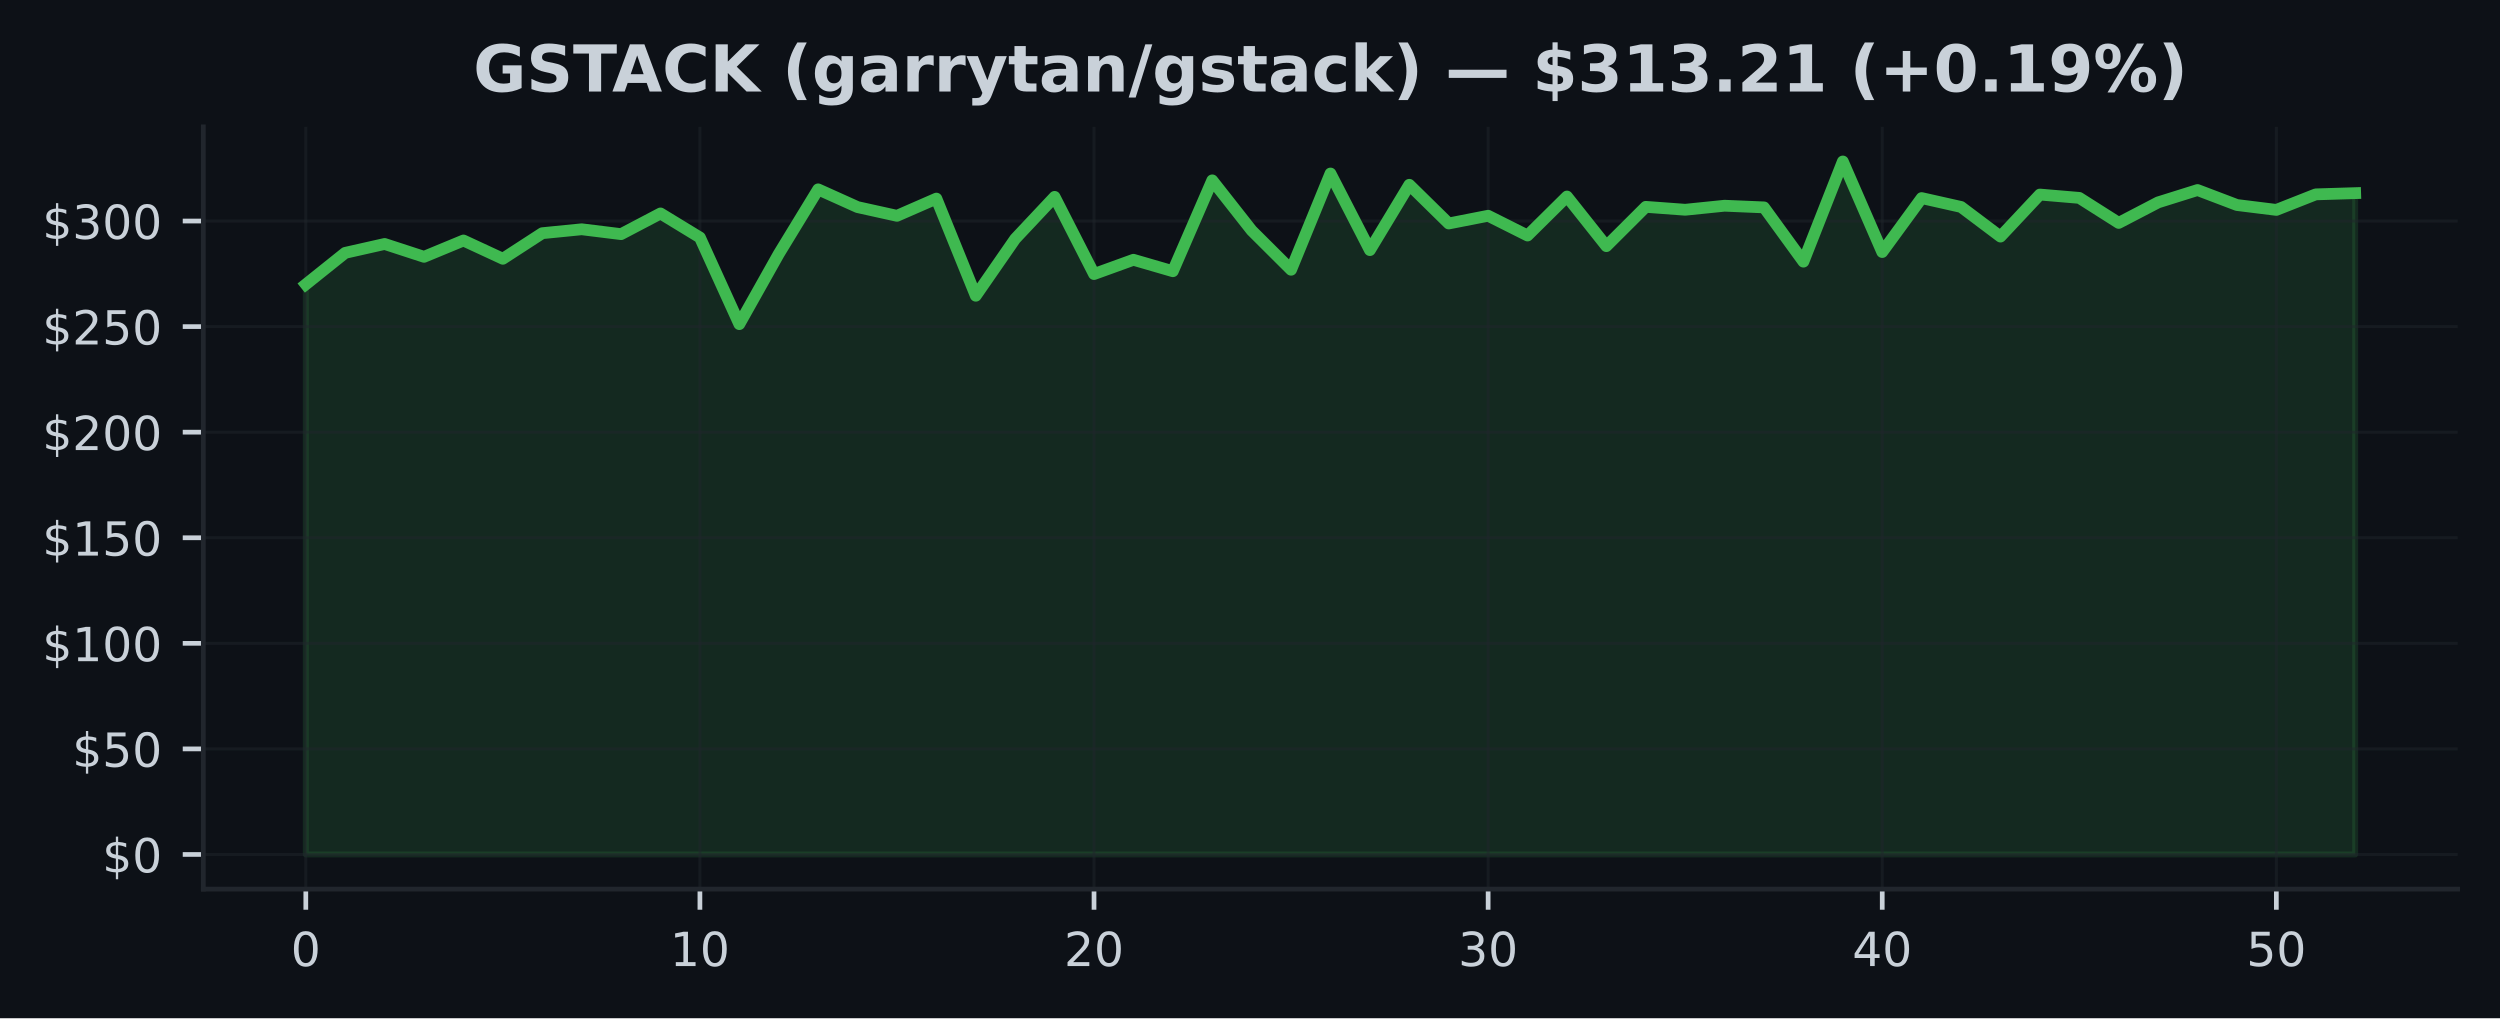
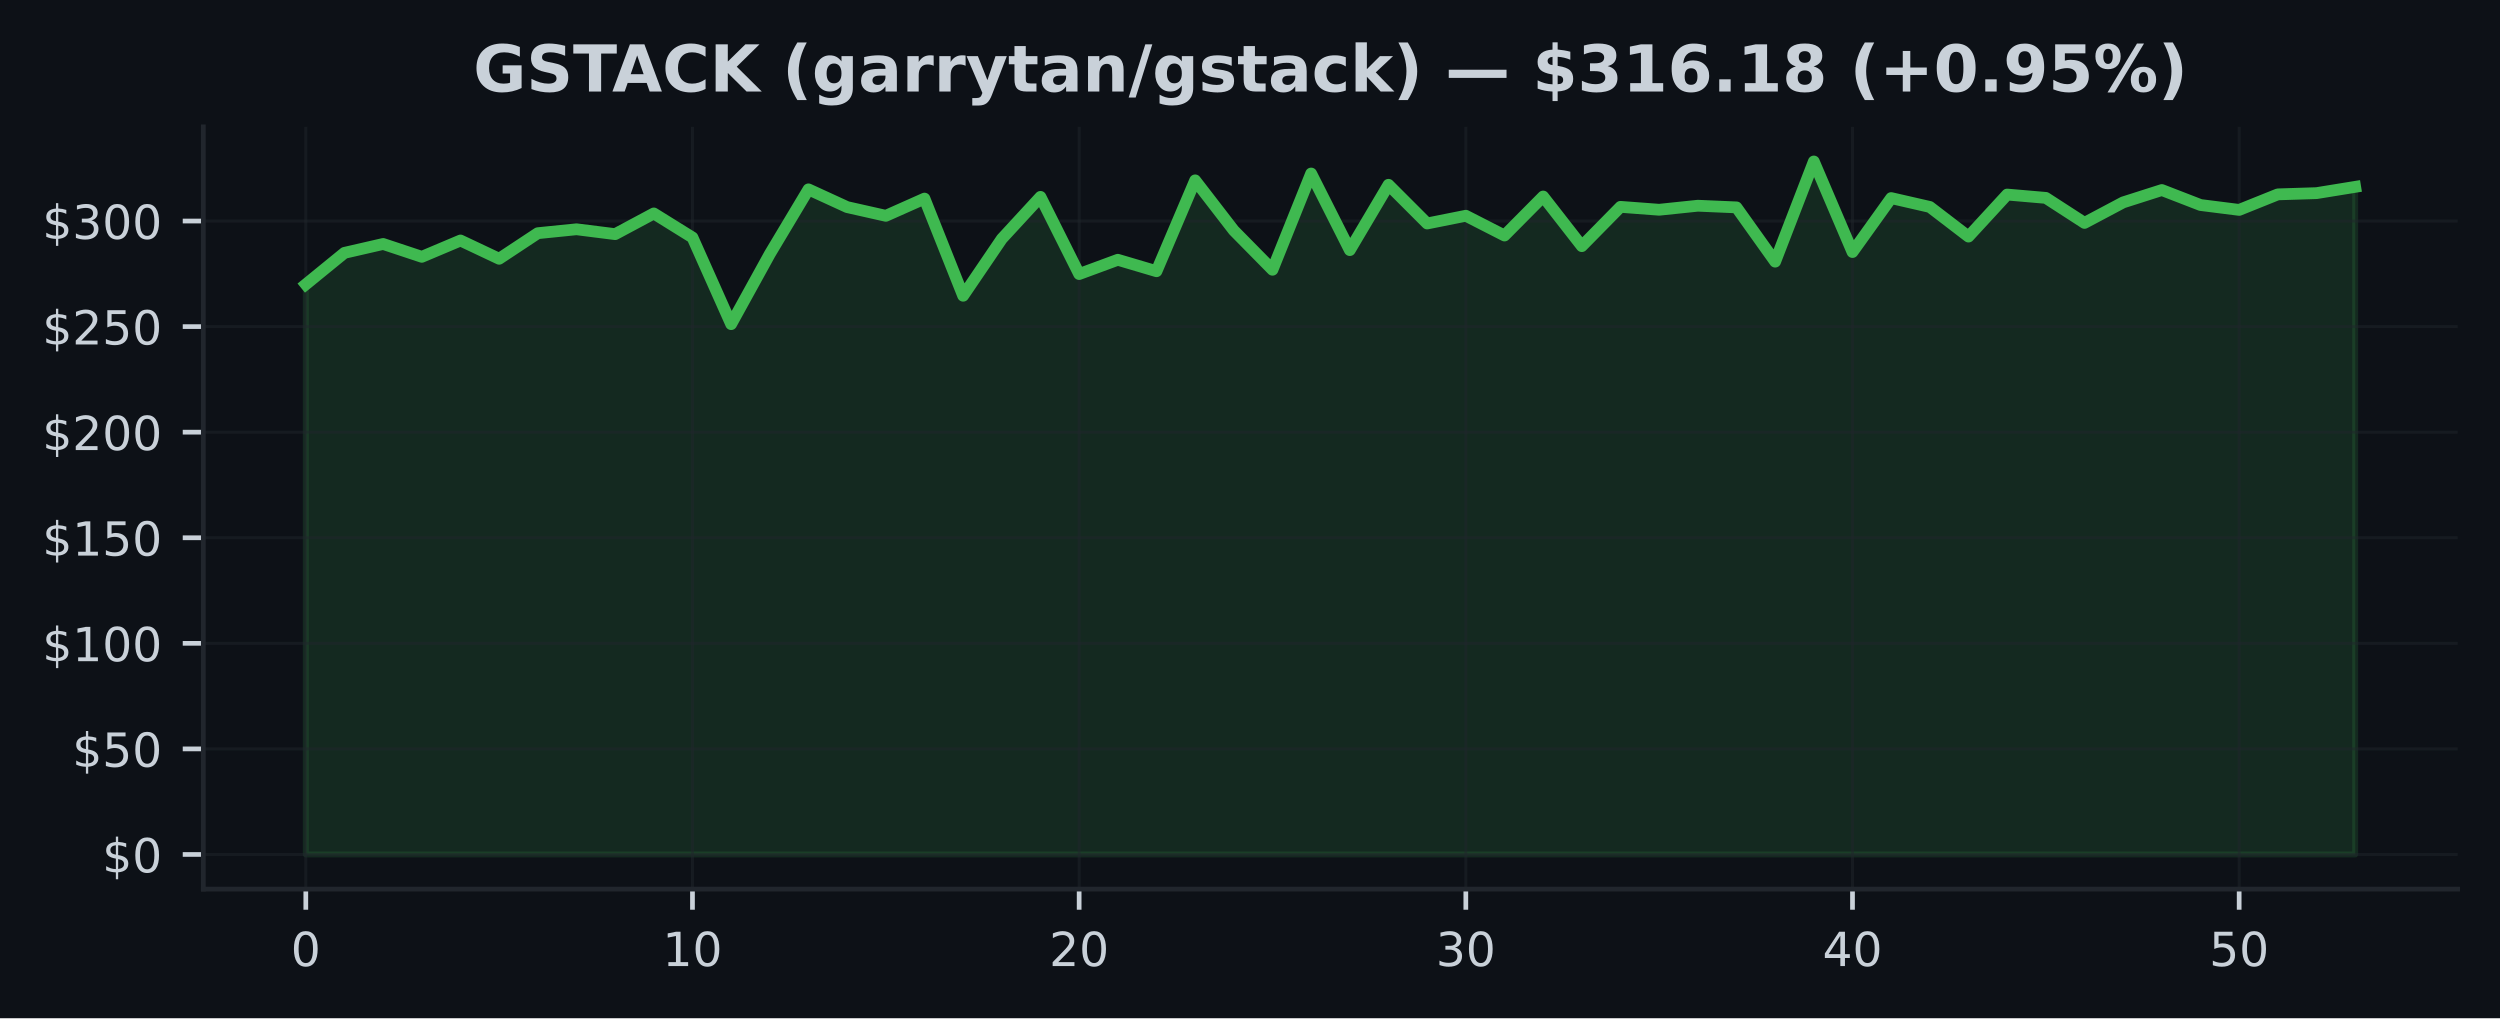
<svg xmlns="http://www.w3.org/2000/svg" xmlns:xlink="http://www.w3.org/1999/xlink" width="424.91pt" height="173.061pt" viewBox="0 0 424.91 173.061" version="1.1">
  <defs>
    <style type="text/css">*{stroke-linejoin: round; stroke-linecap: butt}</style>
  </defs>
  <g id="figure_1">
    <g id="patch_1">
      <path d="M 0 173.061  L 424.91 173.061  L 424.91 0  L 0 0  z " style="fill: #0d1117" />
    </g>
    <g id="axes_1">
      <g id="patch_2">
        <path d="M 34.56 151.118  L 417.71 151.118  L 417.71 21.558  L 34.56 21.558  z " style="fill: #0d1117" />
      </g>
      <g id="FillBetweenPolyCollection_1">
        <defs>
-           <path id="mb1e70f104d" d="M 51.976 -27.832  L 51.976 -124.727  L 58.674 -130.085  L 65.373 -131.596  L 72.071 -129.41  L 78.77 -132.184  L 85.468 -129.08  L 92.166 -133.426  L 98.865 -134.094  L 105.563 -133.265  L 112.262 -136.782  L 118.96 -132.698  L 125.659 -117.969  L 132.357 -129.895  L 139.055 -140.876  L 145.754 -137.862  L 152.452 -136.38  L 159.151 -139.304  L 165.849 -122.796  L 172.548 -132.468  L 179.246 -139.599  L 185.944 -126.482  L 192.643 -128.908  L 199.341 -126.963  L 206.04 -142.405  L 212.738 -133.885  L 219.437 -127.214  L 226.135 -143.568  L 232.833 -130.552  L 239.532 -141.651  L 246.23 -135.077  L 252.929 -136.39  L 259.627 -133.031  L 266.326 -139.66  L 273.024 -131.226  L 279.722 -137.905  L 286.421 -137.41  L 293.119 -138.095  L 299.818 -137.812  L 306.516 -128.592  L 313.215 -145.613  L 319.913 -130.225  L 326.611 -139.394  L 333.31 -137.887  L 340.008 -132.852  L 346.707 -139.993  L 353.405 -139.426  L 360.104 -135.174  L 366.802 -138.662  L 373.5 -140.761  L 380.199 -138.217  L 386.897 -137.384  L 393.596 -140.026  L 400.294 -140.234  L 400.294 -27.832  L 400.294 -27.832  L 393.596 -27.832  L 386.897 -27.832  L 380.199 -27.832  L 373.5 -27.832  L 366.802 -27.832  L 360.104 -27.832  L 353.405 -27.832  L 346.707 -27.832  L 340.008 -27.832  L 333.31 -27.832  L 326.611 -27.832  L 319.913 -27.832  L 313.215 -27.832  L 306.516 -27.832  L 299.818 -27.832  L 293.119 -27.832  L 286.421 -27.832  L 279.722 -27.832  L 273.024 -27.832  L 266.326 -27.832  L 259.627 -27.832  L 252.929 -27.832  L 246.23 -27.832  L 239.532 -27.832  L 232.833 -27.832  L 226.135 -27.832  L 219.437 -27.832  L 212.738 -27.832  L 206.04 -27.832  L 199.341 -27.832  L 192.643 -27.832  L 185.944 -27.832  L 179.246 -27.832  L 172.548 -27.832  L 165.849 -27.832  L 159.151 -27.832  L 152.452 -27.832  L 145.754 -27.832  L 139.055 -27.832  L 132.357 -27.832  L 125.659 -27.832  L 118.96 -27.832  L 112.262 -27.832  L 105.563 -27.832  L 98.865 -27.832  L 92.166 -27.832  L 85.468 -27.832  L 78.77 -27.832  L 72.071 -27.832  L 65.373 -27.832  L 58.674 -27.832  L 51.976 -27.832  z " style="stroke: #3fb950; stroke-opacity: 0.15" />
+           <path id="maf517f742f" d="M 51.976 -27.832  L 51.976 -124.727  L 58.548 -130.085  L 65.12 -131.596  L 71.692 -129.41  L 78.264 -132.184  L 84.836 -129.08  L 91.408 -133.426  L 97.98 -134.094  L 104.552 -133.265  L 111.124 -136.782  L 117.696 -132.698  L 124.268 -117.969  L 130.84 -129.895  L 137.412 -140.876  L 143.984 -137.862  L 150.557 -136.38  L 157.129 -139.304  L 163.701 -122.796  L 170.273 -132.468  L 176.845 -139.599  L 183.417 -126.482  L 189.989 -128.908  L 196.561 -126.963  L 203.133 -142.405  L 209.705 -133.885  L 216.277 -127.214  L 222.849 -143.568  L 229.421 -130.552  L 235.993 -141.651  L 242.565 -135.077  L 249.137 -136.39  L 255.709 -133.031  L 262.281 -139.66  L 268.853 -131.226  L 275.425 -137.905  L 281.997 -137.41  L 288.569 -138.095  L 295.141 -137.812  L 301.713 -128.592  L 308.286 -145.613  L 314.858 -130.225  L 321.43 -139.394  L 328.002 -137.887  L 334.574 -132.852  L 341.146 -139.993  L 347.718 -139.426  L 354.29 -135.174  L 360.862 -138.662  L 367.434 -140.761  L 374.006 -138.217  L 380.578 -137.384  L 387.15 -140.026  L 393.722 -140.234  L 400.294 -141.3  L 400.294 -27.832  L 400.294 -27.832  L 393.722 -27.832  L 387.15 -27.832  L 380.578 -27.832  L 374.006 -27.832  L 367.434 -27.832  L 360.862 -27.832  L 354.29 -27.832  L 347.718 -27.832  L 341.146 -27.832  L 334.574 -27.832  L 328.002 -27.832  L 321.43 -27.832  L 314.858 -27.832  L 308.286 -27.832  L 301.713 -27.832  L 295.141 -27.832  L 288.569 -27.832  L 281.997 -27.832  L 275.425 -27.832  L 268.853 -27.832  L 262.281 -27.832  L 255.709 -27.832  L 249.137 -27.832  L 242.565 -27.832  L 235.993 -27.832  L 229.421 -27.832  L 222.849 -27.832  L 216.277 -27.832  L 209.705 -27.832  L 203.133 -27.832  L 196.561 -27.832  L 189.989 -27.832  L 183.417 -27.832  L 176.845 -27.832  L 170.273 -27.832  L 163.701 -27.832  L 157.129 -27.832  L 150.557 -27.832  L 143.984 -27.832  L 137.412 -27.832  L 130.84 -27.832  L 124.268 -27.832  L 117.696 -27.832  L 111.124 -27.832  L 104.552 -27.832  L 97.98 -27.832  L 91.408 -27.832  L 84.836 -27.832  L 78.264 -27.832  L 71.692 -27.832  L 65.12 -27.832  L 58.548 -27.832  L 51.976 -27.832  z " style="stroke: #3fb950; stroke-opacity: 0.15" />
        </defs>
-         <g clip-path="url(#p204948e9c7)">
-           <use xlink:href="#mb1e70f104d" x="0" y="173.061" style="fill: #3fb950; fill-opacity: 0.15; stroke: #3fb950; stroke-opacity: 0.15" />
+         <g clip-path="url(#pcb301a791a)">
+           <use xlink:href="#maf517f742f" x="0" y="173.061" style="fill: #3fb950; fill-opacity: 0.15; stroke: #3fb950; stroke-opacity: 0.15" />
        </g>
      </g>
      <g id="matplotlib.axis_1">
        <g id="xtick_1">
          <g id="line2d_1">
-             <path d="M 51.976 151.118  L 51.976 21.558  " clip-path="url(#p204948e9c7)" style="fill: none; stroke: #21262d; stroke-opacity: 0.5; stroke-width: 0.5; stroke-linecap: square" />
+             <path d="M 51.976 151.118  L 51.976 21.558  " clip-path="url(#pcb301a791a)" style="fill: none; stroke: #21262d; stroke-opacity: 0.5; stroke-width: 0.5; stroke-linecap: square" />
          </g>
          <g id="line2d_2">
            <defs>
-               <path id="m7d6447b1bd" d="M 0 0  L 0 3.5  " style="stroke: #c9d1d9; stroke-width: 0.8" />
+               <path id="md5db2b328d" d="M 0 0  L 0 3.5  " style="stroke: #c9d1d9; stroke-width: 0.8" />
            </defs>
            <g>
-               <use xlink:href="#m7d6447b1bd" x="51.976" y="151.118" style="fill: #c9d1d9; stroke: #c9d1d9; stroke-width: 0.8" />
+               <use xlink:href="#md5db2b328d" x="51.976" y="151.118" style="fill: #c9d1d9; stroke: #c9d1d9; stroke-width: 0.8" />
            </g>
          </g>
          <g id="text_1">
            <g style="fill: #c9d1d9" transform="translate(49.43091 164.197) scale(0.08 -0.08)">
              <defs>
                <path id="DejaVuSans-30" d="M 2034 4250  Q 1547 4250 1301 3770  Q 1056 3291 1056 2328  Q 1056 1369 1301 889  Q 1547 409 2034 409  Q 2525 409 2770 889  Q 3016 1369 3016 2328  Q 3016 3291 2770 3770  Q 2525 4250 2034 4250  z M 2034 4750  Q 2819 4750 3233 4129  Q 3647 3509 3647 2328  Q 3647 1150 3233 529  Q 2819 -91 2034 -91  Q 1250 -91 836 529  Q 422 1150 422 2328  Q 422 3509 836 4129  Q 1250 4750 2034 4750  z " transform="scale(0.015625)" />
              </defs>
              <use xlink:href="#DejaVuSans-30" />
            </g>
          </g>
        </g>
        <g id="xtick_2">
          <g id="line2d_3">
-             <path d="M 118.96 151.118  L 118.96 21.558  " clip-path="url(#p204948e9c7)" style="fill: none; stroke: #21262d; stroke-opacity: 0.5; stroke-width: 0.5; stroke-linecap: square" />
+             <path d="M 117.696 151.118  L 117.696 21.558  " clip-path="url(#pcb301a791a)" style="fill: none; stroke: #21262d; stroke-opacity: 0.5; stroke-width: 0.5; stroke-linecap: square" />
          </g>
          <g id="line2d_4">
            <g>
-               <use xlink:href="#m7d6447b1bd" x="118.96" y="151.118" style="fill: #c9d1d9; stroke: #c9d1d9; stroke-width: 0.8" />
+               <use xlink:href="#md5db2b328d" x="117.696" y="151.118" style="fill: #c9d1d9; stroke: #c9d1d9; stroke-width: 0.8" />
            </g>
          </g>
          <g id="text_2">
-             <g style="fill: #c9d1d9" transform="translate(113.8702 164.197) scale(0.08 -0.08)">
+             <g style="fill: #c9d1d9" transform="translate(112.6063 164.197) scale(0.08 -0.08)">
              <defs>
                <path id="DejaVuSans-31" d="M 794 531  L 1825 531  L 1825 4091  L 703 3866  L 703 4441  L 1819 4666  L 2450 4666  L 2450 531  L 3481 531  L 3481 0  L 794 0  L 794 531  z " transform="scale(0.015625)" />
              </defs>
              <use xlink:href="#DejaVuSans-31" />
              <use xlink:href="#DejaVuSans-30" transform="translate(63.62305 0)" />
            </g>
          </g>
        </g>
        <g id="xtick_3">
          <g id="line2d_5">
-             <path d="M 185.944 151.118  L 185.944 21.558  " clip-path="url(#p204948e9c7)" style="fill: none; stroke: #21262d; stroke-opacity: 0.5; stroke-width: 0.5; stroke-linecap: square" />
+             <path d="M 183.417 151.118  L 183.417 21.558  " clip-path="url(#pcb301a791a)" style="fill: none; stroke: #21262d; stroke-opacity: 0.5; stroke-width: 0.5; stroke-linecap: square" />
          </g>
          <g id="line2d_6">
            <g>
-               <use xlink:href="#m7d6447b1bd" x="185.944" y="151.118" style="fill: #c9d1d9; stroke: #c9d1d9; stroke-width: 0.8" />
+               <use xlink:href="#md5db2b328d" x="183.417" y="151.118" style="fill: #c9d1d9; stroke: #c9d1d9; stroke-width: 0.8" />
            </g>
          </g>
          <g id="text_3">
-             <g style="fill: #c9d1d9" transform="translate(180.8544 164.197) scale(0.08 -0.08)">
+             <g style="fill: #c9d1d9" transform="translate(178.3267 164.197) scale(0.08 -0.08)">
              <defs>
                <path id="DejaVuSans-32" d="M 1228 531  L 3431 531  L 3431 0  L 469 0  L 469 531  Q 828 903 1448 1529  Q 2069 2156 2228 2338  Q 2531 2678 2651 2914  Q 2772 3150 2772 3378  Q 2772 3750 2511 3984  Q 2250 4219 1831 4219  Q 1534 4219 1204 4116  Q 875 4013 500 3803  L 500 4441  Q 881 4594 1212 4672  Q 1544 4750 1819 4750  Q 2544 4750 2975 4387  Q 3406 4025 3406 3419  Q 3406 3131 3298 2873  Q 3191 2616 2906 2266  Q 2828 2175 2409 1742  Q 1991 1309 1228 531  z " transform="scale(0.015625)" />
              </defs>
              <use xlink:href="#DejaVuSans-32" />
              <use xlink:href="#DejaVuSans-30" transform="translate(63.62305 0)" />
            </g>
          </g>
        </g>
        <g id="xtick_4">
          <g id="line2d_7">
-             <path d="M 252.929 151.118  L 252.929 21.558  " clip-path="url(#p204948e9c7)" style="fill: none; stroke: #21262d; stroke-opacity: 0.5; stroke-width: 0.5; stroke-linecap: square" />
+             <path d="M 249.137 151.118  L 249.137 21.558  " clip-path="url(#pcb301a791a)" style="fill: none; stroke: #21262d; stroke-opacity: 0.5; stroke-width: 0.5; stroke-linecap: square" />
          </g>
          <g id="line2d_8">
            <g>
-               <use xlink:href="#m7d6447b1bd" x="252.929" y="151.118" style="fill: #c9d1d9; stroke: #c9d1d9; stroke-width: 0.8" />
+               <use xlink:href="#md5db2b328d" x="249.137" y="151.118" style="fill: #c9d1d9; stroke: #c9d1d9; stroke-width: 0.8" />
            </g>
          </g>
          <g id="text_4">
-             <g style="fill: #c9d1d9" transform="translate(247.8387 164.197) scale(0.08 -0.08)">
+             <g style="fill: #c9d1d9" transform="translate(244.0471 164.197) scale(0.08 -0.08)">
              <defs>
                <path id="DejaVuSans-33" d="M 2597 2516  Q 3050 2419 3304 2112  Q 3559 1806 3559 1356  Q 3559 666 3084 287  Q 2609 -91 1734 -91  Q 1441 -91 1130 -33  Q 819 25 488 141  L 488 750  Q 750 597 1062 519  Q 1375 441 1716 441  Q 2309 441 2620 675  Q 2931 909 2931 1356  Q 2931 1769 2642 2001  Q 2353 2234 1838 2234  L 1294 2234  L 1294 2753  L 1863 2753  Q 2328 2753 2575 2939  Q 2822 3125 2822 3475  Q 2822 3834 2567 4026  Q 2313 4219 1838 4219  Q 1578 4219 1281 4162  Q 984 4106 628 3988  L 628 4550  Q 988 4650 1302 4700  Q 1616 4750 1894 4750  Q 2613 4750 3031 4423  Q 3450 4097 3450 3541  Q 3450 3153 3228 2886  Q 3006 2619 2597 2516  z " transform="scale(0.015625)" />
              </defs>
              <use xlink:href="#DejaVuSans-33" />
              <use xlink:href="#DejaVuSans-30" transform="translate(63.62305 0)" />
            </g>
          </g>
        </g>
        <g id="xtick_5">
          <g id="line2d_9">
-             <path d="M 319.913 151.118  L 319.913 21.558  " clip-path="url(#p204948e9c7)" style="fill: none; stroke: #21262d; stroke-opacity: 0.5; stroke-width: 0.5; stroke-linecap: square" />
+             <path d="M 314.858 151.118  L 314.858 21.558  " clip-path="url(#pcb301a791a)" style="fill: none; stroke: #21262d; stroke-opacity: 0.5; stroke-width: 0.5; stroke-linecap: square" />
          </g>
          <g id="line2d_10">
            <g>
-               <use xlink:href="#m7d6447b1bd" x="319.913" y="151.118" style="fill: #c9d1d9; stroke: #c9d1d9; stroke-width: 0.8" />
+               <use xlink:href="#md5db2b328d" x="314.858" y="151.118" style="fill: #c9d1d9; stroke: #c9d1d9; stroke-width: 0.8" />
            </g>
          </g>
          <g id="text_5">
-             <g style="fill: #c9d1d9" transform="translate(314.823 164.197) scale(0.08 -0.08)">
+             <g style="fill: #c9d1d9" transform="translate(309.7676 164.197) scale(0.08 -0.08)">
              <defs>
                <path id="DejaVuSans-34" d="M 2419 4116  L 825 1625  L 2419 1625  L 2419 4116  z M 2253 4666  L 3047 4666  L 3047 1625  L 3713 1625  L 3713 1100  L 3047 1100  L 3047 0  L 2419 0  L 2419 1100  L 313 1100  L 313 1709  L 2253 4666  z " transform="scale(0.015625)" />
              </defs>
              <use xlink:href="#DejaVuSans-34" />
              <use xlink:href="#DejaVuSans-30" transform="translate(63.62305 0)" />
            </g>
          </g>
        </g>
        <g id="xtick_6">
          <g id="line2d_11">
-             <path d="M 386.897 151.118  L 386.897 21.558  " clip-path="url(#p204948e9c7)" style="fill: none; stroke: #21262d; stroke-opacity: 0.5; stroke-width: 0.5; stroke-linecap: square" />
+             <path d="M 380.578 151.118  L 380.578 21.558  " clip-path="url(#pcb301a791a)" style="fill: none; stroke: #21262d; stroke-opacity: 0.5; stroke-width: 0.5; stroke-linecap: square" />
          </g>
          <g id="line2d_12">
            <g>
-               <use xlink:href="#m7d6447b1bd" x="386.897" y="151.118" style="fill: #c9d1d9; stroke: #c9d1d9; stroke-width: 0.8" />
+               <use xlink:href="#md5db2b328d" x="380.578" y="151.118" style="fill: #c9d1d9; stroke: #c9d1d9; stroke-width: 0.8" />
            </g>
          </g>
          <g id="text_6">
-             <g style="fill: #c9d1d9" transform="translate(381.8072 164.197) scale(0.08 -0.08)">
+             <g style="fill: #c9d1d9" transform="translate(375.488 164.197) scale(0.08 -0.08)">
              <defs>
                <path id="DejaVuSans-35" d="M 691 4666  L 3169 4666  L 3169 4134  L 1269 4134  L 1269 2991  Q 1406 3038 1543 3061  Q 1681 3084 1819 3084  Q 2600 3084 3056 2656  Q 3513 2228 3513 1497  Q 3513 744 3044 326  Q 2575 -91 1722 -91  Q 1428 -91 1123 -41  Q 819 9 494 109  L 494 744  Q 775 591 1075 516  Q 1375 441 1709 441  Q 2250 441 2565 725  Q 2881 1009 2881 1497  Q 2881 1984 2565 2268  Q 2250 2553 1709 2553  Q 1456 2553 1204 2497  Q 953 2441 691 2322  L 691 4666  z " transform="scale(0.015625)" />
              </defs>
              <use xlink:href="#DejaVuSans-35" />
              <use xlink:href="#DejaVuSans-30" transform="translate(63.62305 0)" />
            </g>
          </g>
        </g>
      </g>
      <g id="matplotlib.axis_2">
        <g id="ytick_1">
          <g id="line2d_13">
-             <path d="M 34.56 145.229  L 417.71 145.229  " clip-path="url(#p204948e9c7)" style="fill: none; stroke: #21262d; stroke-opacity: 0.5; stroke-width: 0.5; stroke-linecap: square" />
+             <path d="M 34.56 145.229  L 417.71 145.229  " clip-path="url(#pcb301a791a)" style="fill: none; stroke: #21262d; stroke-opacity: 0.5; stroke-width: 0.5; stroke-linecap: square" />
          </g>
          <g id="line2d_14">
            <defs>
-               <path id="m98ade2be14" d="M 0 0  L -3.5 0  " style="stroke: #c9d1d9; stroke-width: 0.8" />
+               <path id="m2b4f9c914f" d="M 0 0  L -3.5 0  " style="stroke: #c9d1d9; stroke-width: 0.8" />
            </defs>
            <g>
-               <use xlink:href="#m98ade2be14" x="34.56" y="145.229" style="fill: #c9d1d9; stroke: #c9d1d9; stroke-width: 0.8" />
+               <use xlink:href="#m2b4f9c914f" x="34.56" y="145.229" style="fill: #c9d1d9; stroke: #c9d1d9; stroke-width: 0.8" />
            </g>
          </g>
          <g id="text_7">
            <g style="fill: #c9d1d9" transform="translate(17.38 148.2686) scale(0.08 -0.08)">
              <defs>
                <path id="DejaVuSans-24" d="M 2163 -941  L 1850 -941  L 1847 0  Q 1519 6 1191 76  Q 863 147 531 288  L 531 850  Q 850 650 1176 548  Q 1503 447 1850 444  L 1850 1869  Q 1159 1981 845 2250  Q 531 2519 531 2988  Q 531 3497 872 3790  Q 1213 4084 1850 4128  L 1850 4863  L 2163 4863  L 2163 4138  Q 2453 4125 2725 4076  Q 2997 4028 3256 3944  L 3256 3397  Q 2997 3528 2723 3600  Q 2450 3672 2163 3684  L 2163 2350  Q 2872 2241 3206 1959  Q 3541 1678 3541 1191  Q 3541 663 3186 358  Q 2831 53 2163 6  L 2163 -941  z M 1850 2406  L 1850 3688  Q 1488 3647 1297 3481  Q 1106 3316 1106 3041  Q 1106 2772 1282 2622  Q 1459 2472 1850 2406  z M 2163 1806  L 2163 453  Q 2559 506 2761 678  Q 2963 850 2963 1131  Q 2963 1406 2770 1568  Q 2578 1731 2163 1806  z " transform="scale(0.015625)" />
              </defs>
              <use xlink:href="#DejaVuSans-24" />
              <use xlink:href="#DejaVuSans-30" transform="translate(63.62305 0)" />
            </g>
          </g>
        </g>
        <g id="ytick_2">
          <g id="line2d_15">
-             <path d="M 34.56 127.286  L 417.71 127.286  " clip-path="url(#p204948e9c7)" style="fill: none; stroke: #21262d; stroke-opacity: 0.5; stroke-width: 0.5; stroke-linecap: square" />
+             <path d="M 34.56 127.286  L 417.71 127.286  " clip-path="url(#pcb301a791a)" style="fill: none; stroke: #21262d; stroke-opacity: 0.5; stroke-width: 0.5; stroke-linecap: square" />
          </g>
          <g id="line2d_16">
            <g>
-               <use xlink:href="#m98ade2be14" x="34.56" y="127.286" style="fill: #c9d1d9; stroke: #c9d1d9; stroke-width: 0.8" />
+               <use xlink:href="#m2b4f9c914f" x="34.56" y="127.286" style="fill: #c9d1d9; stroke: #c9d1d9; stroke-width: 0.8" />
            </g>
          </g>
          <g id="text_8">
            <g style="fill: #c9d1d9" transform="translate(12.29 130.325) scale(0.08 -0.08)">
              <use xlink:href="#DejaVuSans-24" />
              <use xlink:href="#DejaVuSans-35" transform="translate(63.62305 0)" />
              <use xlink:href="#DejaVuSans-30" transform="translate(127.2461 0)" />
            </g>
          </g>
        </g>
        <g id="ytick_3">
          <g id="line2d_17">
-             <path d="M 34.56 109.342  L 417.71 109.342  " clip-path="url(#p204948e9c7)" style="fill: none; stroke: #21262d; stroke-opacity: 0.5; stroke-width: 0.5; stroke-linecap: square" />
+             <path d="M 34.56 109.342  L 417.71 109.342  " clip-path="url(#pcb301a791a)" style="fill: none; stroke: #21262d; stroke-opacity: 0.5; stroke-width: 0.5; stroke-linecap: square" />
          </g>
          <g id="line2d_18">
            <g>
-               <use xlink:href="#m98ade2be14" x="34.56" y="109.342" style="fill: #c9d1d9; stroke: #c9d1d9; stroke-width: 0.8" />
+               <use xlink:href="#m2b4f9c914f" x="34.56" y="109.342" style="fill: #c9d1d9; stroke: #c9d1d9; stroke-width: 0.8" />
            </g>
          </g>
          <g id="text_9">
            <g style="fill: #c9d1d9" transform="translate(7.2 112.3814) scale(0.08 -0.08)">
              <use xlink:href="#DejaVuSans-24" />
              <use xlink:href="#DejaVuSans-31" transform="translate(63.62305 0)" />
              <use xlink:href="#DejaVuSans-30" transform="translate(127.2461 0)" />
              <use xlink:href="#DejaVuSans-30" transform="translate(190.8691 0)" />
            </g>
          </g>
        </g>
        <g id="ytick_4">
          <g id="line2d_19">
-             <path d="M 34.56 91.398  L 417.71 91.398  " clip-path="url(#p204948e9c7)" style="fill: none; stroke: #21262d; stroke-opacity: 0.5; stroke-width: 0.5; stroke-linecap: square" />
+             <path d="M 34.56 91.398  L 417.71 91.398  " clip-path="url(#pcb301a791a)" style="fill: none; stroke: #21262d; stroke-opacity: 0.5; stroke-width: 0.5; stroke-linecap: square" />
          </g>
          <g id="line2d_20">
            <g>
-               <use xlink:href="#m98ade2be14" x="34.56" y="91.398" style="fill: #c9d1d9; stroke: #c9d1d9; stroke-width: 0.8" />
+               <use xlink:href="#m2b4f9c914f" x="34.56" y="91.398" style="fill: #c9d1d9; stroke: #c9d1d9; stroke-width: 0.8" />
            </g>
          </g>
          <g id="text_10">
            <g style="fill: #c9d1d9" transform="translate(7.2 94.43775) scale(0.08 -0.08)">
              <use xlink:href="#DejaVuSans-24" />
              <use xlink:href="#DejaVuSans-31" transform="translate(63.62305 0)" />
              <use xlink:href="#DejaVuSans-35" transform="translate(127.2461 0)" />
              <use xlink:href="#DejaVuSans-30" transform="translate(190.8691 0)" />
            </g>
          </g>
        </g>
        <g id="ytick_5">
          <g id="line2d_21">
-             <path d="M 34.56 73.455  L 417.71 73.455  " clip-path="url(#p204948e9c7)" style="fill: none; stroke: #21262d; stroke-opacity: 0.5; stroke-width: 0.5; stroke-linecap: square" />
+             <path d="M 34.56 73.455  L 417.71 73.455  " clip-path="url(#pcb301a791a)" style="fill: none; stroke: #21262d; stroke-opacity: 0.5; stroke-width: 0.5; stroke-linecap: square" />
          </g>
          <g id="line2d_22">
            <g>
-               <use xlink:href="#m98ade2be14" x="34.56" y="73.455" style="fill: #c9d1d9; stroke: #c9d1d9; stroke-width: 0.8" />
+               <use xlink:href="#m2b4f9c914f" x="34.56" y="73.455" style="fill: #c9d1d9; stroke: #c9d1d9; stroke-width: 0.8" />
            </g>
          </g>
          <g id="text_11">
            <g style="fill: #c9d1d9" transform="translate(7.2 76.49415) scale(0.08 -0.08)">
              <use xlink:href="#DejaVuSans-24" />
              <use xlink:href="#DejaVuSans-32" transform="translate(63.62305 0)" />
              <use xlink:href="#DejaVuSans-30" transform="translate(127.2461 0)" />
              <use xlink:href="#DejaVuSans-30" transform="translate(190.8691 0)" />
            </g>
          </g>
        </g>
        <g id="ytick_6">
          <g id="line2d_23">
-             <path d="M 34.56 55.511  L 417.71 55.511  " clip-path="url(#p204948e9c7)" style="fill: none; stroke: #21262d; stroke-opacity: 0.5; stroke-width: 0.5; stroke-linecap: square" />
+             <path d="M 34.56 55.511  L 417.71 55.511  " clip-path="url(#pcb301a791a)" style="fill: none; stroke: #21262d; stroke-opacity: 0.5; stroke-width: 0.5; stroke-linecap: square" />
          </g>
          <g id="line2d_24">
            <g>
-               <use xlink:href="#m98ade2be14" x="34.56" y="55.511" style="fill: #c9d1d9; stroke: #c9d1d9; stroke-width: 0.8" />
+               <use xlink:href="#m2b4f9c914f" x="34.56" y="55.511" style="fill: #c9d1d9; stroke: #c9d1d9; stroke-width: 0.8" />
            </g>
          </g>
          <g id="text_12">
            <g style="fill: #c9d1d9" transform="translate(7.2 58.55054) scale(0.08 -0.08)">
              <use xlink:href="#DejaVuSans-24" />
              <use xlink:href="#DejaVuSans-32" transform="translate(63.62305 0)" />
              <use xlink:href="#DejaVuSans-35" transform="translate(127.2461 0)" />
              <use xlink:href="#DejaVuSans-30" transform="translate(190.8691 0)" />
            </g>
          </g>
        </g>
        <g id="ytick_7">
          <g id="line2d_25">
-             <path d="M 34.56 37.568  L 417.71 37.568  " clip-path="url(#p204948e9c7)" style="fill: none; stroke: #21262d; stroke-opacity: 0.5; stroke-width: 0.5; stroke-linecap: square" />
+             <path d="M 34.56 37.568  L 417.71 37.568  " clip-path="url(#pcb301a791a)" style="fill: none; stroke: #21262d; stroke-opacity: 0.5; stroke-width: 0.5; stroke-linecap: square" />
          </g>
          <g id="line2d_26">
            <g>
-               <use xlink:href="#m98ade2be14" x="34.56" y="37.568" style="fill: #c9d1d9; stroke: #c9d1d9; stroke-width: 0.8" />
+               <use xlink:href="#m2b4f9c914f" x="34.56" y="37.568" style="fill: #c9d1d9; stroke: #c9d1d9; stroke-width: 0.8" />
            </g>
          </g>
          <g id="text_13">
            <g style="fill: #c9d1d9" transform="translate(7.2 40.60694) scale(0.08 -0.08)">
              <use xlink:href="#DejaVuSans-24" />
              <use xlink:href="#DejaVuSans-33" transform="translate(63.62305 0)" />
              <use xlink:href="#DejaVuSans-30" transform="translate(127.2461 0)" />
              <use xlink:href="#DejaVuSans-30" transform="translate(190.8691 0)" />
            </g>
          </g>
        </g>
      </g>
      <g id="line2d_27">
-         <path d="M 51.976 48.334  L 58.674 42.976  L 65.373 41.465  L 72.071 43.65  L 78.77 40.876  L 85.468 43.981  L 92.166 39.635  L 98.865 38.967  L 105.563 39.796  L 112.262 36.279  L 118.96 40.363  L 125.659 55.091  L 132.357 43.166  L 139.055 32.184  L 145.754 35.199  L 152.452 36.681  L 159.151 33.756  L 165.849 50.264  L 172.548 40.593  L 179.246 33.462  L 185.944 46.579  L 192.643 44.153  L 199.341 46.098  L 206.04 30.656  L 212.738 39.175  L 219.437 45.847  L 226.135 29.493  L 232.833 42.509  L 239.532 31.409  L 246.23 37.984  L 252.929 36.67  L 259.627 40.029  L 266.326 33.401  L 273.024 41.835  L 279.722 35.156  L 286.421 35.651  L 293.119 34.966  L 299.818 35.249  L 306.516 44.469  L 313.215 27.447  L 319.913 42.836  L 326.611 33.667  L 333.31 35.174  L 340.008 40.209  L 346.707 33.067  L 353.405 33.634  L 360.104 37.887  L 366.802 34.399  L 373.5 32.299  L 380.199 34.844  L 386.897 35.676  L 393.596 33.035  L 400.294 32.827  " clip-path="url(#p204948e9c7)" style="fill: none; stroke: #3fb950; stroke-width: 2; stroke-linecap: square" />
+         <path d="M 51.976 48.334  L 58.548 42.976  L 65.12 41.465  L 71.692 43.65  L 78.264 40.876  L 84.836 43.981  L 91.408 39.635  L 97.98 38.967  L 104.552 39.796  L 111.124 36.279  L 117.696 40.363  L 124.268 55.091  L 130.84 43.166  L 137.412 32.184  L 143.984 35.199  L 150.557 36.681  L 157.129 33.756  L 163.701 50.264  L 170.273 40.593  L 176.845 33.462  L 183.417 46.579  L 189.989 44.153  L 196.561 46.098  L 203.133 30.656  L 209.705 39.175  L 216.277 45.847  L 222.849 29.493  L 229.421 42.509  L 235.993 31.409  L 242.565 37.984  L 249.137 36.67  L 255.709 40.029  L 262.281 33.401  L 268.853 41.835  L 275.425 35.156  L 281.997 35.651  L 288.569 34.966  L 295.141 35.249  L 301.713 44.469  L 308.286 27.447  L 314.858 42.836  L 321.43 33.667  L 328.002 35.174  L 334.574 40.209  L 341.146 33.067  L 347.718 33.634  L 354.29 37.887  L 360.862 34.399  L 367.434 32.299  L 374.006 34.844  L 380.578 35.676  L 387.15 33.035  L 393.722 32.827  L 400.294 31.761  " clip-path="url(#pcb301a791a)" style="fill: none; stroke: #3fb950; stroke-width: 2; stroke-linecap: square" />
      </g>
      <g id="patch_3">
        <path d="M 34.56 151.118  L 34.56 21.558  " style="fill: none; stroke: #21262d; stroke-width: 0.8; stroke-linejoin: miter; stroke-linecap: square" />
      </g>
      <g id="patch_4">
        <path d="M 34.56 151.118  L 417.71 151.118  " style="fill: none; stroke: #21262d; stroke-width: 0.8; stroke-linejoin: miter; stroke-linecap: square" />
      </g>
      <g id="text_14">
        <g style="fill: #c9d1d9" transform="translate(80.43484 15.55828) scale(0.11 -0.11)">
          <defs>
            <path id="DejaVuSans-Bold-47" d="M 4781 347  Q 4331 128 3847 18  Q 3363 -91 2847 -91  Q 1681 -91 1000 561  Q 319 1213 319 2328  Q 319 3456 1012 4103  Q 1706 4750 2913 4750  Q 3378 4750 3804 4662  Q 4231 4575 4609 4403  L 4609 3438  Q 4219 3659 3833 3768  Q 3447 3878 3059 3878  Q 2341 3878 1952 3476  Q 1563 3075 1563 2328  Q 1563 1588 1938 1184  Q 2313 781 3003 781  Q 3191 781 3352 804  Q 3513 828 3641 878  L 3641 1784  L 2906 1784  L 2906 2591  L 4781 2591  L 4781 347  z " transform="scale(0.015625)" />
            <path id="DejaVuSans-Bold-53" d="M 3834 4519  L 3834 3531  Q 3450 3703 3084 3790  Q 2719 3878 2394 3878  Q 1963 3878 1756 3759  Q 1550 3641 1550 3391  Q 1550 3203 1689 3098  Q 1828 2994 2194 2919  L 2706 2816  Q 3484 2659 3812 2340  Q 4141 2022 4141 1434  Q 4141 663 3683 286  Q 3225 -91 2284 -91  Q 1841 -91 1394 -6  Q 947 78 500 244  L 500 1259  Q 947 1022 1364 901  Q 1781 781 2169 781  Q 2563 781 2772 912  Q 2981 1044 2981 1288  Q 2981 1506 2839 1625  Q 2697 1744 2272 1838  L 1806 1941  Q 1106 2091 782 2419  Q 459 2747 459 3303  Q 459 4000 909 4375  Q 1359 4750 2203 4750  Q 2588 4750 2994 4692  Q 3400 4634 3834 4519  z " transform="scale(0.015625)" />
            <path id="DejaVuSans-Bold-54" d="M 31 4666  L 4331 4666  L 4331 3756  L 2784 3756  L 2784 0  L 1581 0  L 1581 3756  L 31 3756  L 31 4666  z " transform="scale(0.015625)" />
            <path id="DejaVuSans-Bold-41" d="M 3419 850  L 1538 850  L 1241 0  L 31 0  L 1759 4666  L 3194 4666  L 4922 0  L 3713 0  L 3419 850  z M 1838 1716  L 3116 1716  L 2478 3572  L 1838 1716  z " transform="scale(0.015625)" />
            <path id="DejaVuSans-Bold-43" d="M 4288 256  Q 3956 84 3597 -3  Q 3238 -91 2847 -91  Q 1681 -91 1000 561  Q 319 1213 319 2328  Q 319 3447 1000 4098  Q 1681 4750 2847 4750  Q 3238 4750 3597 4662  Q 3956 4575 4288 4403  L 4288 3438  Q 3953 3666 3628 3772  Q 3303 3878 2944 3878  Q 2300 3878 1931 3465  Q 1563 3053 1563 2328  Q 1563 1606 1931 1193  Q 2300 781 2944 781  Q 3303 781 3628 887  Q 3953 994 4288 1222  L 4288 256  z " transform="scale(0.015625)" />
            <path id="DejaVuSans-Bold-4b" d="M 588 4666  L 1791 4666  L 1791 2963  L 3525 4666  L 4922 4666  L 2675 2456  L 5153 0  L 3647 0  L 1791 1838  L 1791 0  L 588 0  L 588 4666  z " transform="scale(0.015625)" />
            <path id="DejaVuSans-Bold-20" transform="scale(0.015625)" />
            <path id="DejaVuSans-Bold-28" d="M 2413 -844  L 1484 -844  Q 1006 -72 778 623  Q 550 1319 550 2003  Q 550 2688 779 3389  Q 1009 4091 1484 4856  L 2413 4856  Q 2013 4116 1813 3408  Q 1613 2700 1613 2009  Q 1613 1319 1811 609  Q 2009 -100 2413 -844  z " transform="scale(0.015625)" />
            <path id="DejaVuSans-Bold-67" d="M 2919 594  Q 2688 288 2409 144  Q 2131 0 1766 0  Q 1125 0 706 504  Q 288 1009 288 1791  Q 288 2575 706 3076  Q 1125 3578 1766 3578  Q 2131 3578 2409 3434  Q 2688 3291 2919 2981  L 2919 3500  L 4044 3500  L 4044 353  Q 4044 -491 3511 -936  Q 2978 -1381 1966 -1381  Q 1638 -1381 1331 -1331  Q 1025 -1281 716 -1178  L 716 -306  Q 1009 -475 1290 -558  Q 1572 -641 1856 -641  Q 2406 -641 2662 -400  Q 2919 -159 2919 353  L 2919 594  z M 2181 2772  Q 1834 2772 1640 2515  Q 1447 2259 1447 1791  Q 1447 1309 1634 1061  Q 1822 813 2181 813  Q 2531 813 2725 1069  Q 2919 1325 2919 1791  Q 2919 2259 2725 2515  Q 2531 2772 2181 2772  z " transform="scale(0.015625)" />
            <path id="DejaVuSans-Bold-61" d="M 2106 1575  Q 1756 1575 1579 1456  Q 1403 1338 1403 1106  Q 1403 894 1545 773  Q 1688 653 1941 653  Q 2256 653 2472 879  Q 2688 1106 2688 1447  L 2688 1575  L 2106 1575  z M 3816 1997  L 3816 0  L 2688 0  L 2688 519  Q 2463 200 2181 54  Q 1900 -91 1497 -91  Q 953 -91 614 226  Q 275 544 275 1050  Q 275 1666 698 1953  Q 1122 2241 2028 2241  L 2688 2241  L 2688 2328  Q 2688 2594 2478 2717  Q 2269 2841 1825 2841  Q 1466 2841 1156 2769  Q 847 2697 581 2553  L 581 3406  Q 941 3494 1303 3539  Q 1666 3584 2028 3584  Q 2975 3584 3395 3211  Q 3816 2838 3816 1997  z " transform="scale(0.015625)" />
            <path id="DejaVuSans-Bold-72" d="M 3138 2547  Q 2991 2616 2845 2648  Q 2700 2681 2553 2681  Q 2122 2681 1889 2404  Q 1656 2128 1656 1613  L 1656 0  L 538 0  L 538 3500  L 1656 3500  L 1656 2925  Q 1872 3269 2151 3426  Q 2431 3584 2822 3584  Q 2878 3584 2943 3579  Q 3009 3575 3134 3559  L 3138 2547  z " transform="scale(0.015625)" />
            <path id="DejaVuSans-Bold-79" d="M 78 3500  L 1197 3500  L 2138 1125  L 2938 3500  L 4056 3500  L 2584 -331  Q 2363 -916 2067 -1148  Q 1772 -1381 1288 -1381  L 641 -1381  L 641 -647  L 991 -647  Q 1275 -647 1404 -556  Q 1534 -466 1606 -231  L 1638 -134  L 78 3500  z " transform="scale(0.015625)" />
            <path id="DejaVuSans-Bold-74" d="M 1759 4494  L 1759 3500  L 2913 3500  L 2913 2700  L 1759 2700  L 1759 1216  Q 1759 972 1856 886  Q 1953 800 2241 800  L 2816 800  L 2816 0  L 1856 0  Q 1194 0 917 276  Q 641 553 641 1216  L 641 2700  L 84 2700  L 84 3500  L 641 3500  L 641 4494  L 1759 4494  z " transform="scale(0.015625)" />
            <path id="DejaVuSans-Bold-6e" d="M 4056 2131  L 4056 0  L 2931 0  L 2931 347  L 2931 1631  Q 2931 2084 2911 2256  Q 2891 2428 2841 2509  Q 2775 2619 2662 2680  Q 2550 2741 2406 2741  Q 2056 2741 1856 2470  Q 1656 2200 1656 1722  L 1656 0  L 538 0  L 538 3500  L 1656 3500  L 1656 2988  Q 1909 3294 2193 3439  Q 2478 3584 2822 3584  Q 3428 3584 3742 3212  Q 4056 2841 4056 2131  z " transform="scale(0.015625)" />
            <path id="DejaVuSans-Bold-2f" d="M 1644 4666  L 2338 4666  L 691 -594  L 0 -594  L 1644 4666  z " transform="scale(0.015625)" />
            <path id="DejaVuSans-Bold-73" d="M 3272 3391  L 3272 2541  Q 2913 2691 2578 2766  Q 2244 2841 1947 2841  Q 1628 2841 1473 2761  Q 1319 2681 1319 2516  Q 1319 2381 1436 2309  Q 1553 2238 1856 2203  L 2053 2175  Q 2913 2066 3209 1816  Q 3506 1566 3506 1031  Q 3506 472 3093 190  Q 2681 -91 1863 -91  Q 1516 -91 1145 -36  Q 775 19 384 128  L 384 978  Q 719 816 1070 734  Q 1422 653 1784 653  Q 2113 653 2278 743  Q 2444 834 2444 1013  Q 2444 1163 2330 1236  Q 2216 1309 1875 1350  L 1678 1375  Q 931 1469 631 1722  Q 331 1975 331 2491  Q 331 3047 712 3315  Q 1094 3584 1881 3584  Q 2191 3584 2531 3537  Q 2872 3491 3272 3391  z " transform="scale(0.015625)" />
            <path id="DejaVuSans-Bold-63" d="M 3366 3391  L 3366 2478  Q 3138 2634 2908 2709  Q 2678 2784 2431 2784  Q 1963 2784 1702 2511  Q 1441 2238 1441 1747  Q 1441 1256 1702 982  Q 1963 709 2431 709  Q 2694 709 2930 787  Q 3166 866 3366 1019  L 3366 103  Q 3103 6 2833 -42  Q 2563 -91 2291 -91  Q 1344 -91 809 395  Q 275 881 275 1747  Q 275 2613 809 3098  Q 1344 3584 2291 3584  Q 2566 3584 2833 3536  Q 3100 3488 3366 3391  z " transform="scale(0.015625)" />
            <path id="DejaVuSans-Bold-6b" d="M 538 4863  L 1656 4863  L 1656 2216  L 2944 3500  L 4244 3500  L 2534 1894  L 4378 0  L 3022 0  L 1656 1459  L 1656 0  L 538 0  L 538 4863  z " transform="scale(0.015625)" />
            <path id="DejaVuSans-Bold-29" d="M 513 -844  Q 913 -100 1113 609  Q 1313 1319 1313 2009  Q 1313 2700 1113 3408  Q 913 4116 513 4856  L 1441 4856  Q 1916 4091 2145 3389  Q 2375 2688 2375 2003  Q 2375 1319 2147 623  Q 1919 -72 1441 -844  L 513 -844  z " transform="scale(0.015625)" />
            <path id="DejaVuSans-Bold-2014" d="M 344 2156  L 6056 2156  L 6056 1350  L 344 1350  L 344 2156  z " transform="scale(0.015625)" />
            <path id="DejaVuSans-Bold-24" d="M 2484 -941  L 1978 -941  L 1975 0  Q 1584 16 1218 87  Q 853 159 506 288  L 506 1106  Q 866 922 1233 823  Q 1600 725 1978 713  L 1978 1684  L 1875 1703  Q 1128 1834 814 2115  Q 500 2397 500 2925  Q 500 3484 883 3798  Q 1266 4113 1975 4141  L 1978 4863  L 2484 4863  L 2484 4153  Q 2797 4128 3109 4075  Q 3422 4022 3738 3938  L 3738 3144  Q 3425 3275 3112 3348  Q 2800 3422 2484 3438  L 2484 2541  L 2584 2522  Q 3378 2397 3698 2105  Q 4019 1813 4019 1241  Q 4019 666 3637 358  Q 3256 50 2484 6  L 2484 -941  z M 1978 2613  L 1978 3428  Q 1756 3416 1623 3308  Q 1491 3200 1491 3034  Q 1491 2850 1612 2745  Q 1734 2641 1978 2613  z M 2484 1594  L 2484 725  Q 2756 728 2892 831  Q 3028 934 3028 1141  Q 3028 1353 2903 1458  Q 2778 1563 2484 1594  z " transform="scale(0.015625)" />
            <path id="DejaVuSans-Bold-33" d="M 2981 2516  Q 3453 2394 3698 2092  Q 3944 1791 3944 1325  Q 3944 631 3412 270  Q 2881 -91 1863 -91  Q 1503 -91 1142 -33  Q 781 25 428 141  L 428 1069  Q 766 900 1098 814  Q 1431 728 1753 728  Q 2231 728 2486 893  Q 2741 1059 2741 1369  Q 2741 1688 2480 1852  Q 2219 2016 1709 2016  L 1228 2016  L 1228 2791  L 1734 2791  Q 2188 2791 2409 2933  Q 2631 3075 2631 3366  Q 2631 3634 2415 3781  Q 2200 3928 1806 3928  Q 1516 3928 1219 3862  Q 922 3797 628 3669  L 628 4550  Q 984 4650 1334 4700  Q 1684 4750 2022 4750  Q 2931 4750 3382 4451  Q 3834 4153 3834 3553  Q 3834 3144 3618 2883  Q 3403 2622 2981 2516  z " transform="scale(0.015625)" />
            <path id="DejaVuSans-Bold-31" d="M 750 831  L 1813 831  L 1813 3847  L 722 3622  L 722 4441  L 1806 4666  L 2950 4666  L 2950 831  L 4013 831  L 4013 0  L 750 0  L 750 831  z " transform="scale(0.015625)" />
+             <path id="DejaVuSans-Bold-36" d="M 2316 2303  Q 2000 2303 1842 2098  Q 1684 1894 1684 1484  Q 1684 1075 1842 870  Q 2000 666 2316 666  Q 2634 666 2792 870  Q 2950 1075 2950 1484  Q 2950 1894 2792 2098  Q 2634 2303 2316 2303  z M 3803 4544  L 3803 3681  Q 3506 3822 3243 3889  Q 2981 3956 2731 3956  Q 2194 3956 1894 3657  Q 1594 3359 1544 2772  Q 1750 2925 1990 3001  Q 2231 3078 2516 3078  Q 3231 3078 3670 2659  Q 4109 2241 4109 1563  Q 4109 813 3618 361  Q 3128 -91 2303 -91  Q 1394 -91 895 523  Q 397 1138 397 2266  Q 397 3422 980 4083  Q 1563 4744 2578 4744  Q 2900 4744 3203 4694  Q 3506 4644 3803 4544  z " transform="scale(0.015625)" />
            <path id="DejaVuSans-Bold-2e" d="M 653 1209  L 1778 1209  L 1778 0  L 653 0  L 653 1209  z " transform="scale(0.015625)" />
-             <path id="DejaVuSans-Bold-32" d="M 1844 884  L 3897 884  L 3897 0  L 506 0  L 506 884  L 2209 2388  Q 2438 2594 2547 2791  Q 2656 2988 2656 3200  Q 2656 3528 2436 3728  Q 2216 3928 1850 3928  Q 1569 3928 1234 3808  Q 900 3688 519 3450  L 519 4475  Q 925 4609 1322 4679  Q 1719 4750 2100 4750  Q 2938 4750 3402 4381  Q 3866 4013 3866 3353  Q 3866 2972 3669 2642  Q 3472 2313 2841 1759  L 1844 884  z " transform="scale(0.015625)" />
+             <path id="DejaVuSans-Bold-38" d="M 2228 2088  Q 1891 2088 1709 1903  Q 1528 1719 1528 1375  Q 1528 1031 1709 848  Q 1891 666 2228 666  Q 2563 666 2741 848  Q 2919 1031 2919 1375  Q 2919 1722 2741 1905  Q 2563 2088 2228 2088  z M 1350 2484  Q 925 2613 709 2878  Q 494 3144 494 3541  Q 494 4131 934 4440  Q 1375 4750 2228 4750  Q 3075 4750 3515 4442  Q 3956 4134 3956 3541  Q 3956 3144 3739 2878  Q 3522 2613 3097 2484  Q 3572 2353 3814 2058  Q 4056 1763 4056 1313  Q 4056 619 3595 264  Q 3134 -91 2228 -91  Q 1319 -91 855 264  Q 391 619 391 1313  Q 391 1763 633 2058  Q 875 2353 1350 2484  z M 1631 3419  Q 1631 3141 1786 2991  Q 1941 2841 2228 2841  Q 2509 2841 2662 2991  Q 2816 3141 2816 3419  Q 2816 3697 2662 3845  Q 2509 3994 2228 3994  Q 1941 3994 1786 3844  Q 1631 3694 1631 3419  z " transform="scale(0.015625)" />
            <path id="DejaVuSans-Bold-2b" d="M 3053 4013  L 3053 2375  L 4684 2375  L 4684 1638  L 3053 1638  L 3053 0  L 2309 0  L 2309 1638  L 678 1638  L 678 2375  L 2309 2375  L 2309 4013  L 3053 4013  z " transform="scale(0.015625)" />
            <path id="DejaVuSans-Bold-30" d="M 2944 2338  Q 2944 3213 2780 3570  Q 2616 3928 2228 3928  Q 1841 3928 1675 3570  Q 1509 3213 1509 2338  Q 1509 1453 1675 1090  Q 1841 728 2228 728  Q 2613 728 2778 1090  Q 2944 1453 2944 2338  z M 4147 2328  Q 4147 1169 3647 539  Q 3147 -91 2228 -91  Q 1306 -91 806 539  Q 306 1169 306 2328  Q 306 3491 806 4120  Q 1306 4750 2228 4750  Q 3147 4750 3647 4120  Q 4147 3491 4147 2328  z " transform="scale(0.015625)" />
            <path id="DejaVuSans-Bold-39" d="M 641 103  L 641 966  Q 928 831 1190 764  Q 1453 697 1709 697  Q 2247 697 2547 995  Q 2847 1294 2900 1881  Q 2688 1725 2447 1647  Q 2206 1569 1925 1569  Q 1209 1569 770 1986  Q 331 2403 331 3084  Q 331 3838 820 4291  Q 1309 4744 2131 4744  Q 3044 4744 3544 4128  Q 4044 3513 4044 2388  Q 4044 1231 3459 570  Q 2875 -91 1856 -91  Q 1528 -91 1228 -42  Q 928 6 641 103  z M 2125 2350  Q 2441 2350 2600 2554  Q 2759 2759 2759 3169  Q 2759 3575 2600 3781  Q 2441 3988 2125 3988  Q 1809 3988 1650 3781  Q 1491 3575 1491 3169  Q 1491 2759 1650 2554  Q 1809 2350 2125 2350  z " transform="scale(0.015625)" />
+             <path id="DejaVuSans-Bold-35" d="M 678 4666  L 3669 4666  L 3669 3781  L 1638 3781  L 1638 3059  Q 1775 3097 1914 3117  Q 2053 3138 2203 3138  Q 3056 3138 3531 2711  Q 4006 2284 4006 1522  Q 4006 766 3489 337  Q 2972 -91 2053 -91  Q 1656 -91 1267 -14  Q 878 63 494 219  L 494 1166  Q 875 947 1217 837  Q 1559 728 1863 728  Q 2300 728 2551 942  Q 2803 1156 2803 1522  Q 2803 1891 2551 2103  Q 2300 2316 1863 2316  Q 1603 2316 1309 2248  Q 1016 2181 678 2041  L 678 4666  z " transform="scale(0.015625)" />
            <path id="DejaVuSans-Bold-25" d="M 4959 1925  Q 4738 1925 4616 1733  Q 4494 1541 4494 1184  Q 4494 825 4614 633  Q 4734 441 4959 441  Q 5184 441 5303 633  Q 5422 825 5422 1184  Q 5422 1541 5301 1733  Q 5181 1925 4959 1925  z M 4959 2450  Q 5541 2450 5875 2112  Q 6209 1775 6209 1184  Q 6209 594 5875 251  Q 5541 -91 4959 -91  Q 4378 -91 4042 251  Q 3706 594 3706 1184  Q 3706 1772 4042 2111  Q 4378 2450 4959 2450  z M 2094 -91  L 1403 -91  L 4319 4750  L 5013 4750  L 2094 -91  z M 1453 4750  Q 2034 4750 2367 4411  Q 2700 4072 2700 3481  Q 2700 2891 2367 2550  Q 2034 2209 1453 2209  Q 872 2209 539 2550  Q 206 2891 206 3481  Q 206 4072 539 4411  Q 872 4750 1453 4750  z M 1453 4225  Q 1228 4225 1106 4031  Q 984 3838 984 3481  Q 984 3122 1106 2926  Q 1228 2731 1453 2731  Q 1678 2731 1798 2926  Q 1919 3122 1919 3481  Q 1919 3838 1797 4031  Q 1675 4225 1453 4225  z " transform="scale(0.015625)" />
          </defs>
          <use xlink:href="#DejaVuSans-Bold-47" />
          <use xlink:href="#DejaVuSans-Bold-53" transform="translate(82.08008 0)" />
          <use xlink:href="#DejaVuSans-Bold-54" transform="translate(154.1016 0)" />
          <use xlink:href="#DejaVuSans-Bold-41" transform="translate(214.5645 0)" />
          <use xlink:href="#DejaVuSans-Bold-43" transform="translate(291.957 0)" />
          <use xlink:href="#DejaVuSans-Bold-4b" transform="translate(365.3457 0)" />
          <use xlink:href="#DejaVuSans-Bold-20" transform="translate(442.8359 0)" />
          <use xlink:href="#DejaVuSans-Bold-28" transform="translate(477.6504 0)" />
          <use xlink:href="#DejaVuSans-Bold-67" transform="translate(523.3535 0)" />
          <use xlink:href="#DejaVuSans-Bold-61" transform="translate(594.9355 0)" />
          <use xlink:href="#DejaVuSans-Bold-72" transform="translate(662.416 0)" />
          <use xlink:href="#DejaVuSans-Bold-72" transform="translate(711.7324 0)" />
          <use xlink:href="#DejaVuSans-Bold-79" transform="translate(761.0488 0)" />
          <use xlink:href="#DejaVuSans-Bold-74" transform="translate(826.2344 0)" />
          <use xlink:href="#DejaVuSans-Bold-61" transform="translate(874.0371 0)" />
          <use xlink:href="#DejaVuSans-Bold-6e" transform="translate(941.5176 0)" />
          <use xlink:href="#DejaVuSans-Bold-2f" transform="translate(1012.709 0)" />
          <use xlink:href="#DejaVuSans-Bold-67" transform="translate(1049.232 0)" />
          <use xlink:href="#DejaVuSans-Bold-73" transform="translate(1120.814 0)" />
          <use xlink:href="#DejaVuSans-Bold-74" transform="translate(1180.336 0)" />
          <use xlink:href="#DejaVuSans-Bold-61" transform="translate(1228.139 0)" />
          <use xlink:href="#DejaVuSans-Bold-63" transform="translate(1295.619 0)" />
          <use xlink:href="#DejaVuSans-Bold-6b" transform="translate(1354.896 0)" />
          <use xlink:href="#DejaVuSans-Bold-29" transform="translate(1421.4 0)" />
          <use xlink:href="#DejaVuSans-Bold-20" transform="translate(1467.104 0)" />
          <use xlink:href="#DejaVuSans-Bold-2014" transform="translate(1501.918 0)" />
          <use xlink:href="#DejaVuSans-Bold-20" transform="translate(1601.918 0)" />
          <use xlink:href="#DejaVuSans-Bold-24" transform="translate(1636.732 0)" />
          <use xlink:href="#DejaVuSans-Bold-33" transform="translate(1706.312 0)" />
          <use xlink:href="#DejaVuSans-Bold-31" transform="translate(1775.893 0)" />
-           <use xlink:href="#DejaVuSans-Bold-33" transform="translate(1845.473 0)" />
+           <use xlink:href="#DejaVuSans-Bold-36" transform="translate(1845.473 0)" />
          <use xlink:href="#DejaVuSans-Bold-2e" transform="translate(1915.053 0)" />
-           <use xlink:href="#DejaVuSans-Bold-32" transform="translate(1953.041 0)" />
-           <use xlink:href="#DejaVuSans-Bold-31" transform="translate(2022.621 0)" />
+           <use xlink:href="#DejaVuSans-Bold-31" transform="translate(1953.041 0)" />
+           <use xlink:href="#DejaVuSans-Bold-38" transform="translate(2022.621 0)" />
          <use xlink:href="#DejaVuSans-Bold-20" transform="translate(2092.201 0)" />
          <use xlink:href="#DejaVuSans-Bold-28" transform="translate(2127.016 0)" />
          <use xlink:href="#DejaVuSans-Bold-2b" transform="translate(2172.719 0)" />
          <use xlink:href="#DejaVuSans-Bold-30" transform="translate(2256.508 0)" />
          <use xlink:href="#DejaVuSans-Bold-2e" transform="translate(2326.088 0)" />
-           <use xlink:href="#DejaVuSans-Bold-31" transform="translate(2364.076 0)" />
-           <use xlink:href="#DejaVuSans-Bold-39" transform="translate(2433.656 0)" />
+           <use xlink:href="#DejaVuSans-Bold-39" transform="translate(2364.076 0)" />
+           <use xlink:href="#DejaVuSans-Bold-35" transform="translate(2433.656 0)" />
          <use xlink:href="#DejaVuSans-Bold-25" transform="translate(2503.236 0)" />
          <use xlink:href="#DejaVuSans-Bold-29" transform="translate(2603.432 0)" />
        </g>
      </g>
    </g>
  </g>
  <defs>
-     <clipPath id="p204948e9c7">
+     <clipPath id="pcb301a791a">
      <rect x="34.56" y="21.558" width="383.15" height="129.56" />
    </clipPath>
  </defs>
</svg>
